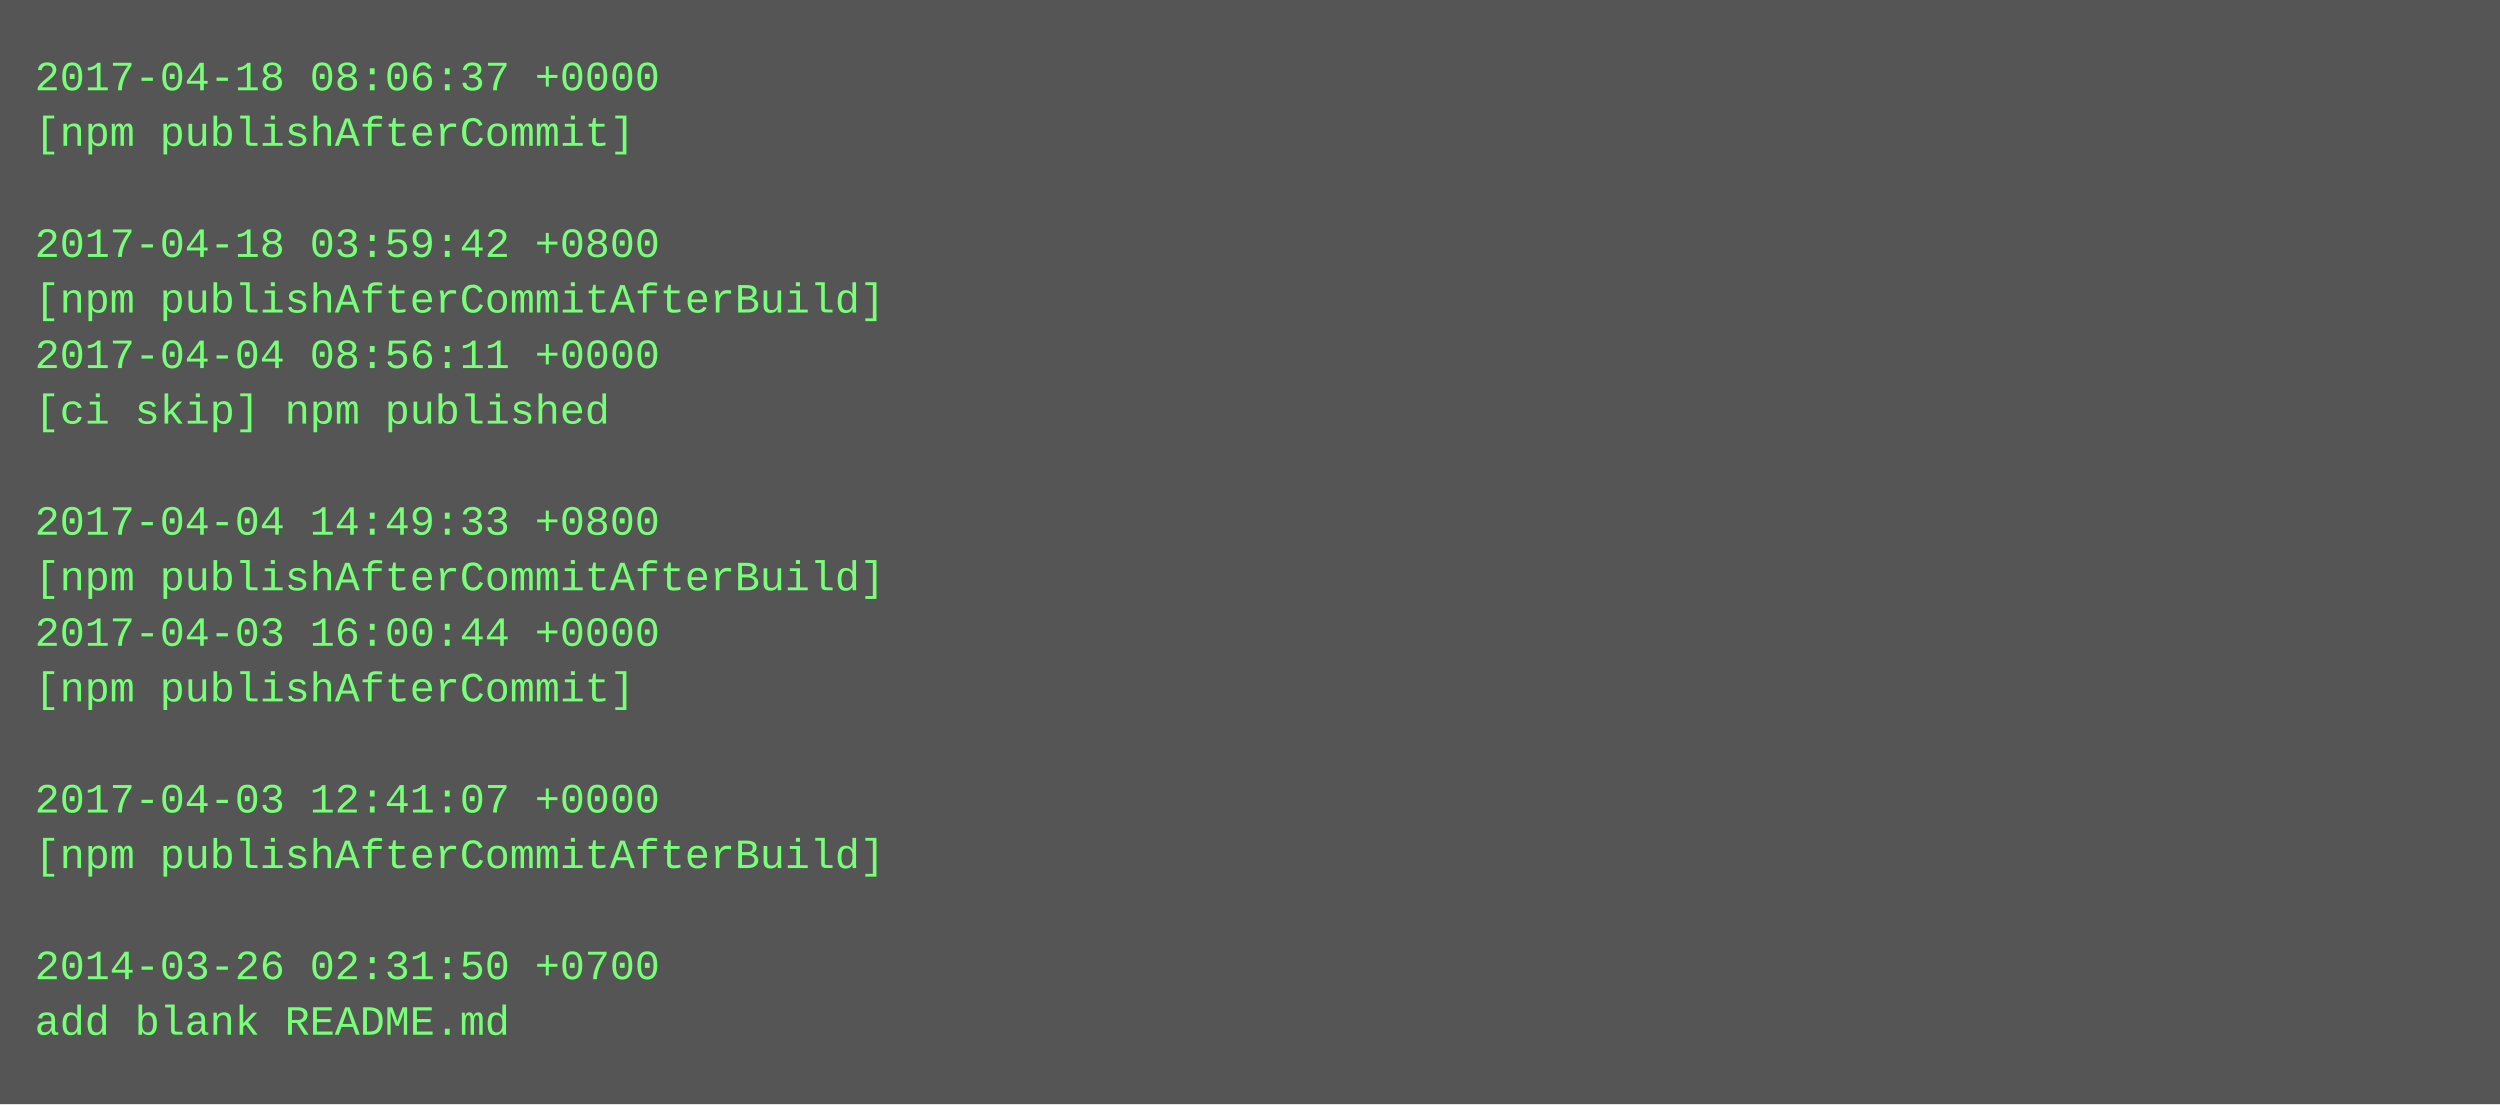
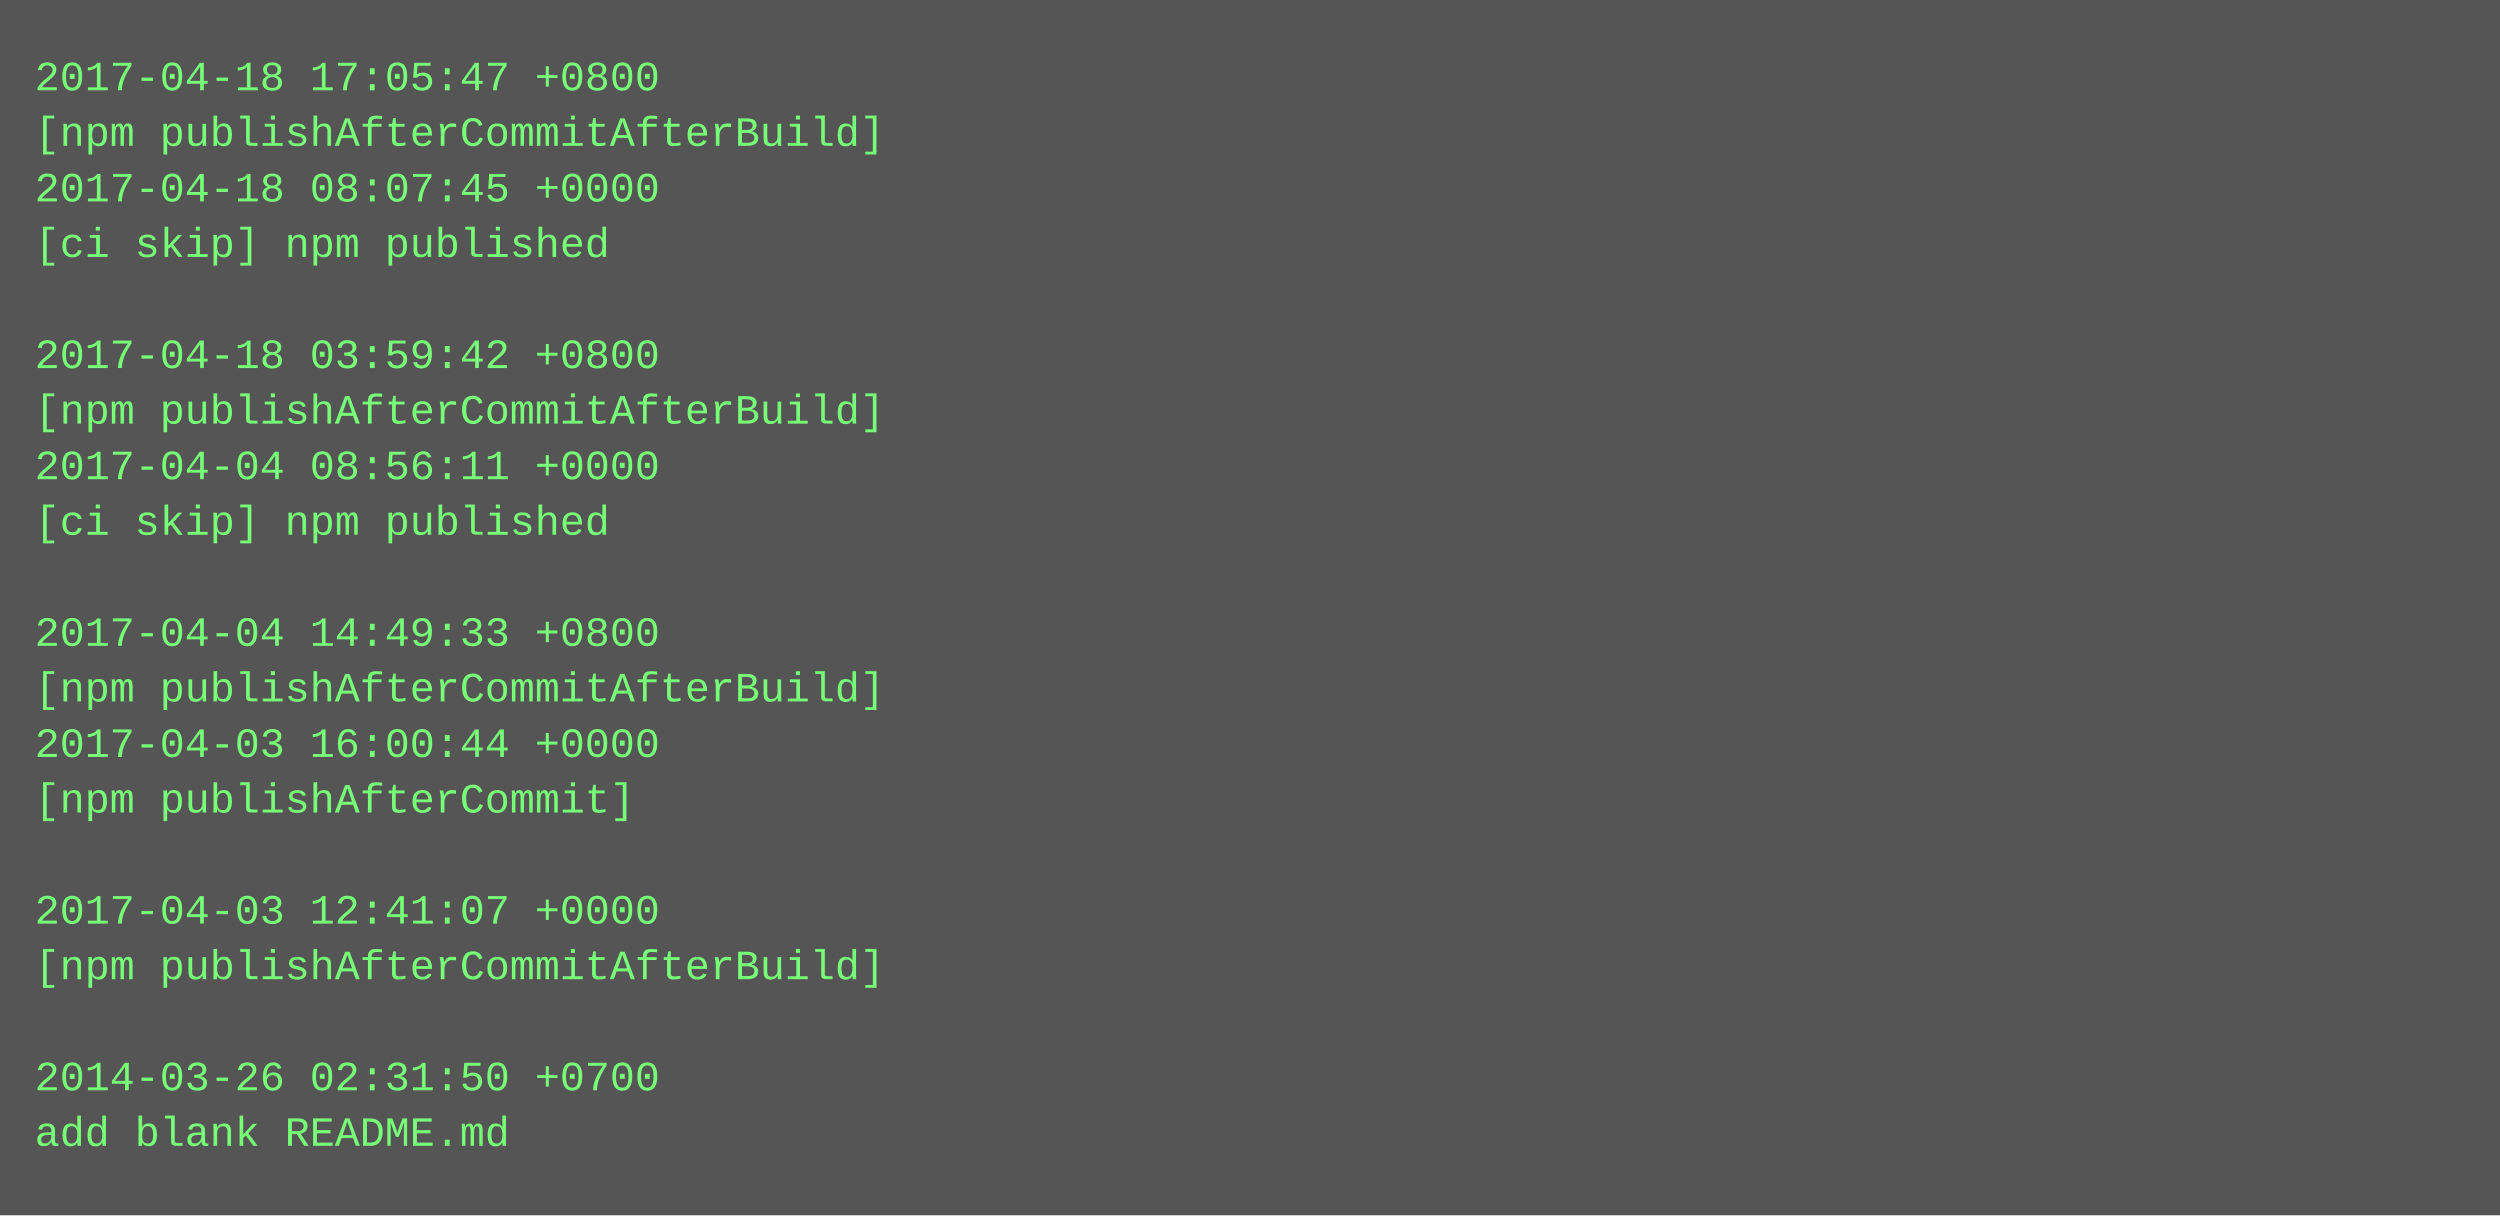
- <svg xmlns="http://www.w3.org/2000/svg" height="318" width="720">
-   <rect height="318" fill="#555" width="720" />
+ <svg xmlns="http://www.w3.org/2000/svg" height="350" width="720">
+   <rect height="350" fill="#555" width="720" />
  <text fill="#7f7" font-family="Courier New" font-size="12" xml:space="preserve">
-     <tspan x="10" y="26">2017-04-18 08:06:37 +0000</tspan>
-     <tspan x="10" y="42">[npm publishAfterCommit]</tspan>
-     <tspan x="10" y="58" />
-     <tspan x="10" y="74">2017-04-18 03:59:42 +0800</tspan>
-     <tspan x="10" y="90">[npm publishAfterCommitAfterBuild]</tspan>
-     <tspan x="10" y="106">2017-04-04 08:56:11 +0000</tspan>
-     <tspan x="10" y="122">[ci skip] npm published</tspan>
-     <tspan x="10" y="138" />
-     <tspan x="10" y="154">2017-04-04 14:49:33 +0800</tspan>
-     <tspan x="10" y="170">[npm publishAfterCommitAfterBuild]</tspan>
-     <tspan x="10" y="186">2017-04-03 16:00:44 +0000</tspan>
-     <tspan x="10" y="202">[npm publishAfterCommit]</tspan>
-     <tspan x="10" y="218" />
-     <tspan x="10" y="234">2017-04-03 12:41:07 +0000</tspan>
-     <tspan x="10" y="250">[npm publishAfterCommitAfterBuild]</tspan>
-     <tspan x="10" y="266" />
-     <tspan x="10" y="282">2014-03-26 02:31:50 +0700</tspan>
-     <tspan x="10" y="298">add blank README.md</tspan>
+     <tspan x="10" y="26">2017-04-18 17:05:47 +0800</tspan>
+     <tspan x="10" y="42">[npm publishAfterCommitAfterBuild]</tspan>
+     <tspan x="10" y="58">2017-04-18 08:07:45 +0000</tspan>
+     <tspan x="10" y="74">[ci skip] npm published</tspan>
+     <tspan x="10" y="90" />
+     <tspan x="10" y="106">2017-04-18 03:59:42 +0800</tspan>
+     <tspan x="10" y="122">[npm publishAfterCommitAfterBuild]</tspan>
+     <tspan x="10" y="138">2017-04-04 08:56:11 +0000</tspan>
+     <tspan x="10" y="154">[ci skip] npm published</tspan>
+     <tspan x="10" y="170" />
+     <tspan x="10" y="186">2017-04-04 14:49:33 +0800</tspan>
+     <tspan x="10" y="202">[npm publishAfterCommitAfterBuild]</tspan>
+     <tspan x="10" y="218">2017-04-03 16:00:44 +0000</tspan>
+     <tspan x="10" y="234">[npm publishAfterCommit]</tspan>
+     <tspan x="10" y="250" />
+     <tspan x="10" y="266">2017-04-03 12:41:07 +0000</tspan>
+     <tspan x="10" y="282">[npm publishAfterCommitAfterBuild]</tspan>
+     <tspan x="10" y="298" />
+     <tspan x="10" y="314">2014-03-26 02:31:50 +0700</tspan>
+     <tspan x="10" y="330">add blank README.md</tspan>
  </text>
</svg>
